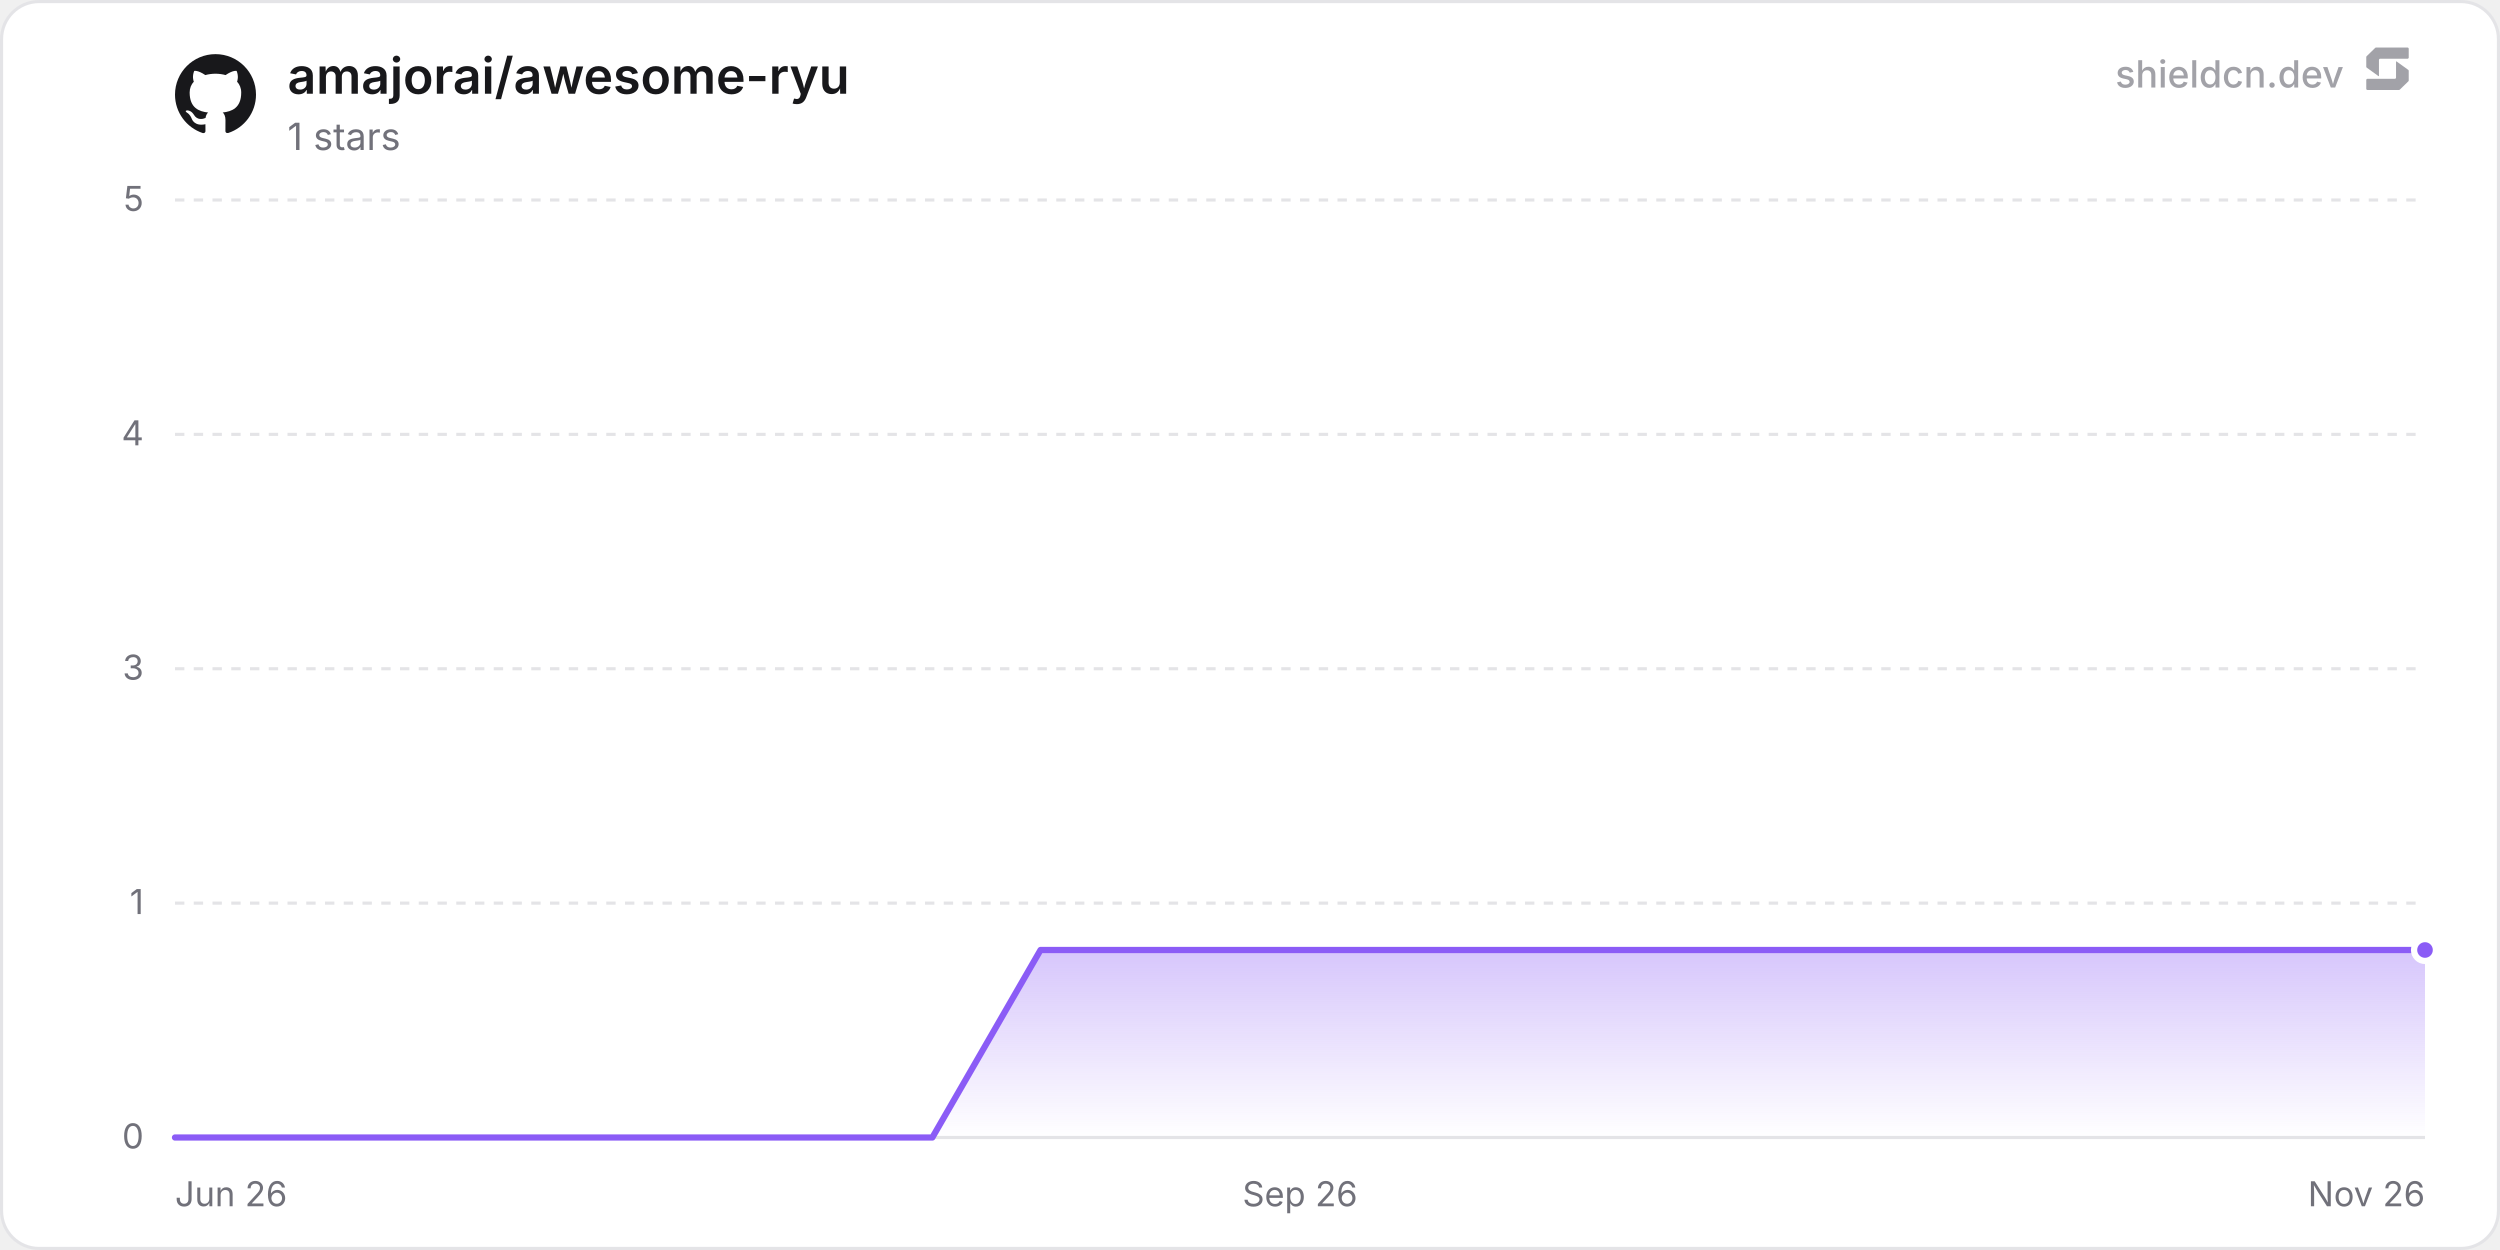
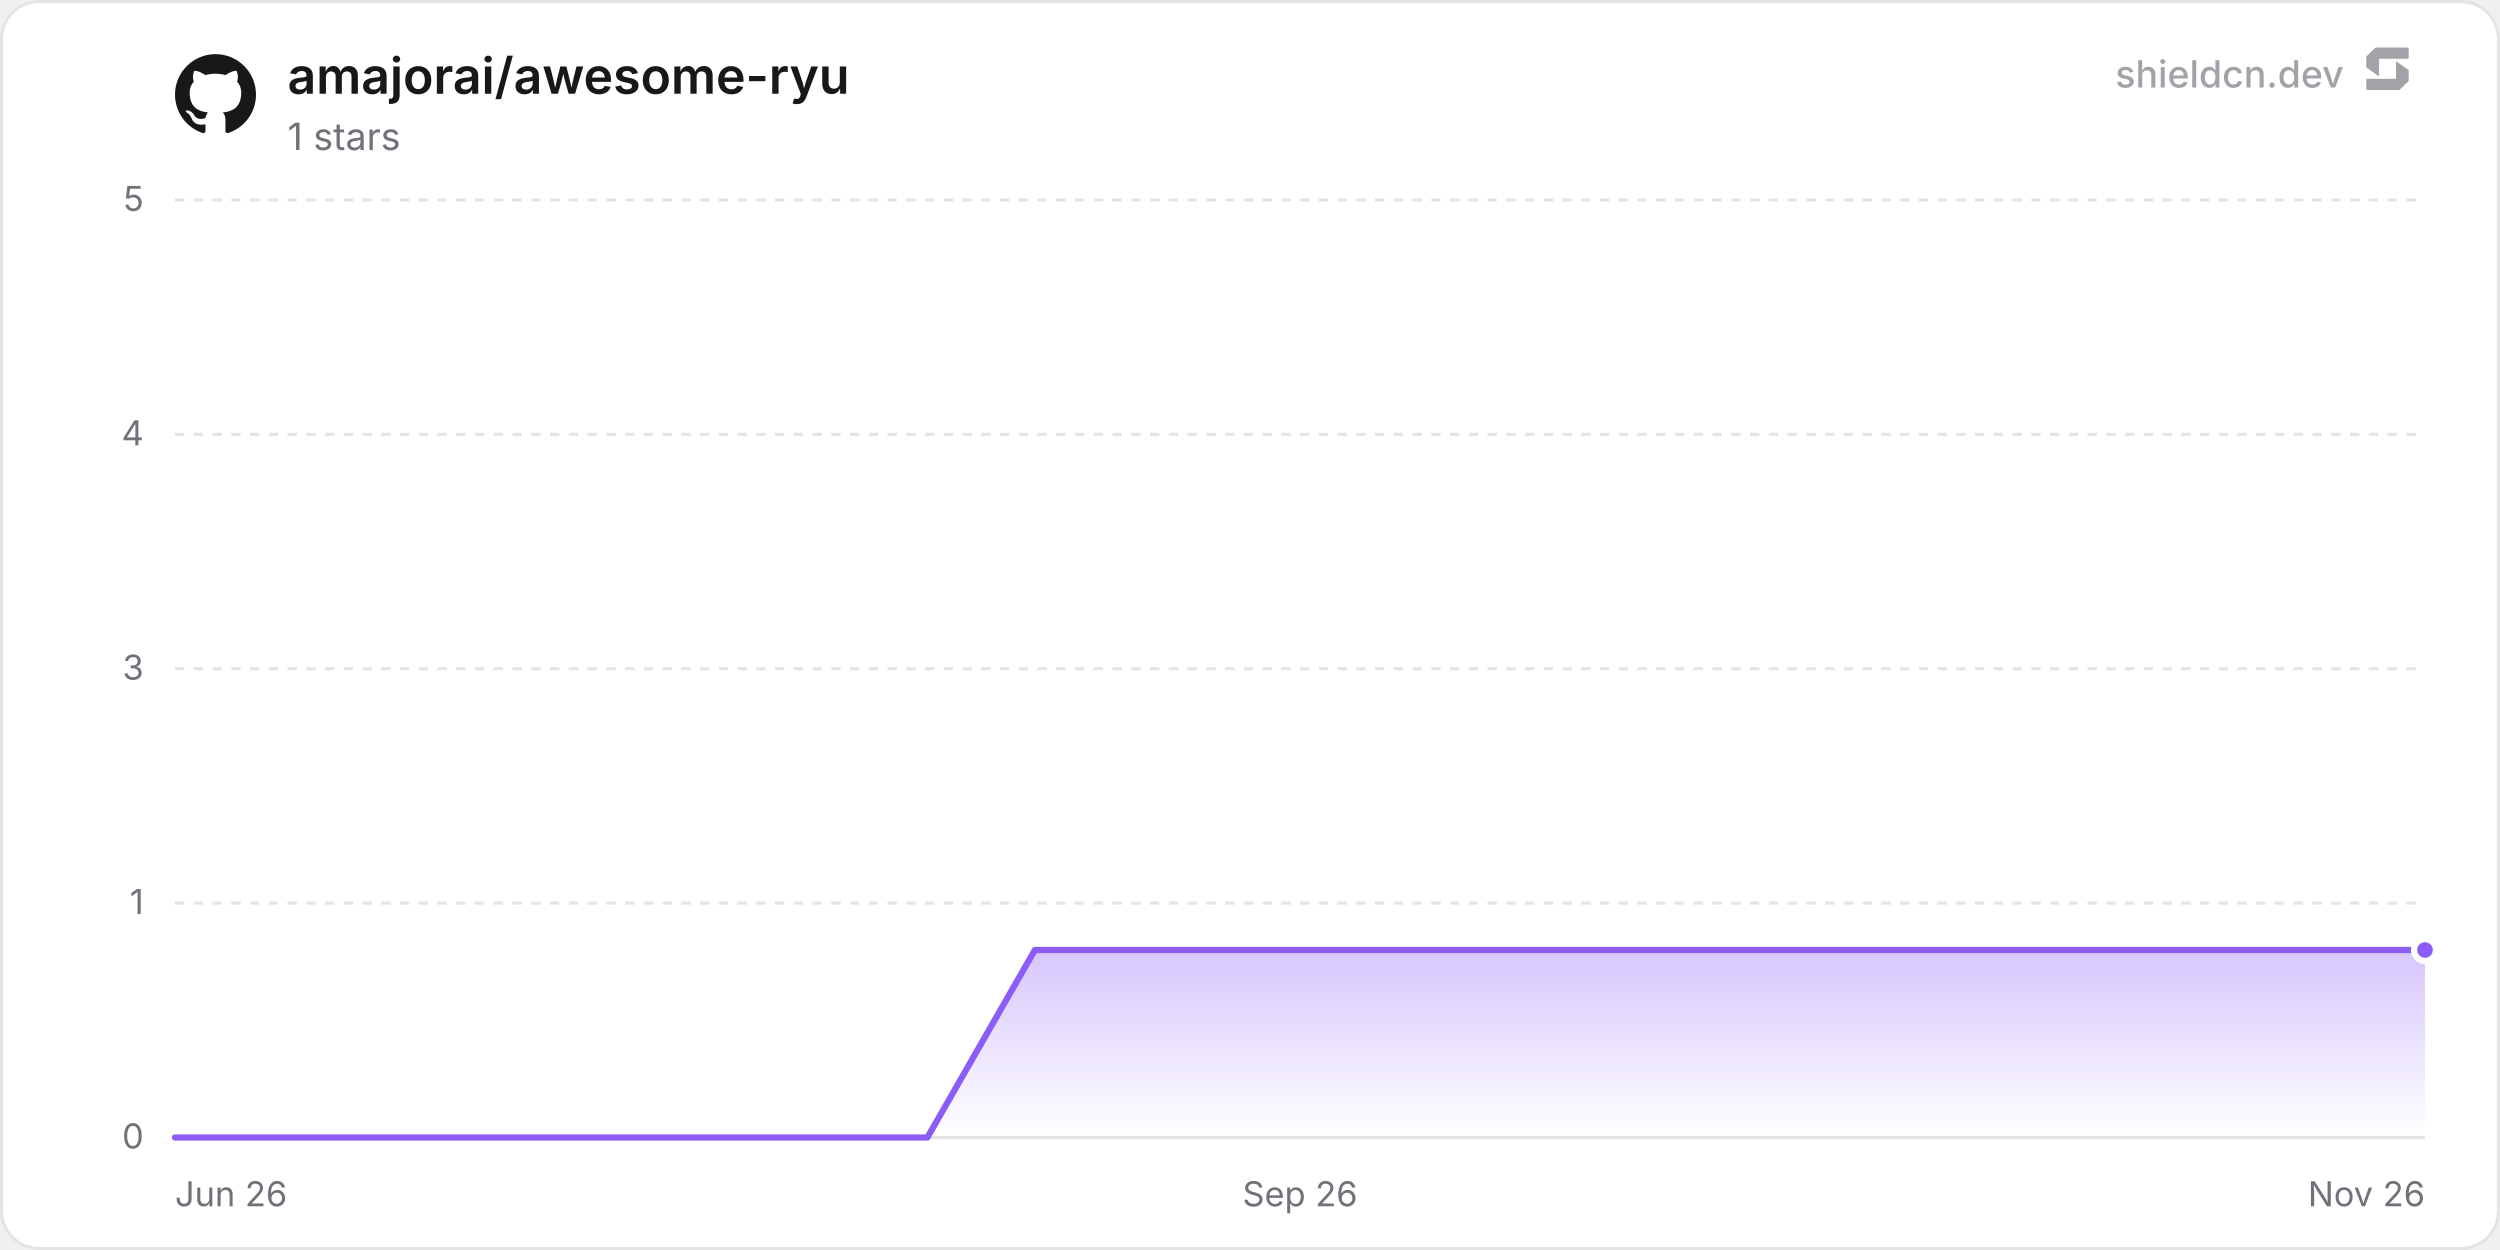
<svg xmlns="http://www.w3.org/2000/svg" width="800" height="400" viewBox="0 0 800 400" role="img" aria-label="amajorai/awesome-ryu">
  <defs>
    <linearGradient id="chartFill0" x1="0" y1="0" x2="0" y2="1">
      <stop offset="0%" stop-color="rgba(139, 92, 246, 0.35)" />
      <stop offset="100%" stop-color="rgba(139, 92, 246, 0)" />
    </linearGradient>
  </defs>
  <rect x="0.5" y="0.5" width="799" height="399" rx="12" fill="#ffffff" stroke="#e4e4e7" stroke-width="1" />
  <line x1="56" y1="364" x2="776" y2="364" stroke="#e4e4e7" stroke-width="1" />
  <text x="46" y="367.5" text-anchor="end" font-size="11" fill="#71717a" font-family="'Inter', ui-sans-serif, system-ui, -apple-system, BlinkMacSystemFont, 'Segoe UI', Roboto, Helvetica, Arial, sans-serif">0</text>
  <line x1="56" y1="289" x2="776" y2="289" stroke="#e4e4e7" stroke-width="1" stroke-dasharray="3 3" />
  <text x="46" y="292.5" text-anchor="end" font-size="11" fill="#71717a" font-family="'Inter', ui-sans-serif, system-ui, -apple-system, BlinkMacSystemFont, 'Segoe UI', Roboto, Helvetica, Arial, sans-serif">1</text>
  <line x1="56" y1="214" x2="776" y2="214" stroke="#e4e4e7" stroke-width="1" stroke-dasharray="3 3" />
  <text x="46" y="217.5" text-anchor="end" font-size="11" fill="#71717a" font-family="'Inter', ui-sans-serif, system-ui, -apple-system, BlinkMacSystemFont, 'Segoe UI', Roboto, Helvetica, Arial, sans-serif">3</text>
  <line x1="56" y1="139" x2="776" y2="139" stroke="#e4e4e7" stroke-width="1" stroke-dasharray="3 3" />
  <text x="46" y="142.5" text-anchor="end" font-size="11" fill="#71717a" font-family="'Inter', ui-sans-serif, system-ui, -apple-system, BlinkMacSystemFont, 'Segoe UI', Roboto, Helvetica, Arial, sans-serif">4</text>
  <line x1="56" y1="64" x2="776" y2="64" stroke="#e4e4e7" stroke-width="1" stroke-dasharray="3 3" />
  <text x="46" y="67.5" text-anchor="end" font-size="11" fill="#71717a" font-family="'Inter', ui-sans-serif, system-ui, -apple-system, BlinkMacSystemFont, 'Segoe UI', Roboto, Helvetica, Arial, sans-serif">5</text>
  <text x="56" y="386" text-anchor="start" font-size="11" fill="#71717a" font-family="'Inter', ui-sans-serif, system-ui, -apple-system, BlinkMacSystemFont, 'Segoe UI', Roboto, Helvetica, Arial, sans-serif">Jun 26</text>
  <text x="416" y="386" text-anchor="middle" font-size="11" fill="#71717a" font-family="'Inter', ui-sans-serif, system-ui, -apple-system, BlinkMacSystemFont, 'Segoe UI', Roboto, Helvetica, Arial, sans-serif">Sep 26</text>
  <text x="776" y="386" text-anchor="end" font-size="11" fill="#71717a" font-family="'Inter', ui-sans-serif, system-ui, -apple-system, BlinkMacSystemFont, 'Segoe UI', Roboto, Helvetica, Arial, sans-serif">Nov 26</text>
-   <path d="M56 364 L90.62 364 L125.24 364 L159.86 364 L194.48 364 L229.11 364 L263.73 364 L298.35 364 L332.97 304 L367.59 304 L402.21 304 L436.83 304 L471.45 304 L506.08 304 L540.7 304 L575.32 304 L609.94 304 L644.56 304 L679.18 304 L713.8 304 L748.42 304 L776 304 L776 364 L56 364 Z" fill="url(#chartFill0)" />
-   <path d="M56 364 L90.62 364 L125.24 364 L159.86 364 L194.48 364 L229.11 364 L263.73 364 L298.35 364 L332.97 304 L367.59 304 L402.21 304 L436.83 304 L471.45 304 L506.08 304 L540.7 304 L575.32 304 L609.94 304 L644.56 304 L679.18 304 L713.8 304 L748.42 304 L776 304" fill="none" stroke="#8b5cf6" stroke-width="2" stroke-linejoin="round" stroke-linecap="round" />
+   <path d="M56 364 L90.39 364 L124.79 364 L159.18 364 L193.58 364 L227.97 364 L262.37 364 L296.76 364 L331.15 304 L365.55 304 L399.94 304 L434.34 304 L468.73 304 L503.13 304 L537.52 304 L571.91 304 L606.31 304 L640.7 304 L675.1 304 L709.49 304 L743.88 304 L776 304 L776 364 L56 364 Z" fill="url(#chartFill0)" />
+   <path d="M56 364 L90.39 364 L124.79 364 L159.18 364 L193.58 364 L227.97 364 L262.37 364 L296.76 364 L331.15 304 L365.55 304 L399.94 304 L434.34 304 L468.73 304 L503.13 304 L537.52 304 L571.91 304 L606.31 304 L640.7 304 L675.1 304 L709.49 304 L743.88 304 L776 304" fill="none" stroke="#8b5cf6" stroke-width="2" stroke-linejoin="round" stroke-linecap="round" />
  <circle cx="776" cy="304" r="3.5" fill="#8b5cf6" stroke="#ffffff" stroke-width="2" />
  <g transform="translate(56, 17) scale(1.08)" fill="#18181b">
    <path d="M12 .297c-6.63 0-12 5.373-12 12 0 5.303 3.438 9.8 8.205 11.385.6.113.82-.258.82-.577 0-.285-.01-1.04-.015-2.04-3.338.724-4.042-1.61-4.042-1.61C4.422 18.07 3.633 17.7 3.633 17.7c-1.087-.744.084-.729.084-.729 1.205.084 1.838 1.236 1.838 1.236 1.07 1.835 2.809 1.305 3.495.998.108-.776.417-1.305.76-1.605-2.665-.3-5.466-1.332-5.466-5.93 0-1.31.465-2.38 1.235-3.22-.135-.303-.54-1.523.105-3.176 0 0 1.005-.322 3.3 1.23.96-.267 1.98-.399 3-.405 1.02.006 2.04.138 3 .405 2.28-1.552 3.285-1.23 3.285-1.23.645 1.653.24 2.873.12 3.176.765.84 1.23 1.91 1.23 3.22 0 4.61-2.805 5.625-5.475 5.92.42.36.81 1.096.81 2.22 0 1.606-.015 2.896-.015 3.286 0 .315.21.69.825.57C20.565 22.092 24 17.592 24 12.297c0-6.627-5.373-12-12-12" />
  </g>
  <text x="92" y="30" font-size="16" font-weight="600" fill="#18181b" font-family="'Inter', ui-sans-serif, system-ui, -apple-system, BlinkMacSystemFont, 'Segoe UI', Roboto, Helvetica, Arial, sans-serif">amajorai/awesome-ryu</text>
  <text x="92" y="48" font-size="12" fill="#71717a" font-family="'Inter', ui-sans-serif, system-ui, -apple-system, BlinkMacSystemFont, 'Segoe UI', Roboto, Helvetica, Arial, sans-serif">1 stars</text>
  <g fill-opacity="0.65">
    <text x="750" y="28" text-anchor="end" font-size="12" font-weight="500" fill="#71717a" font-family="'Inter', ui-sans-serif, system-ui, -apple-system, BlinkMacSystemFont, 'Segoe UI', Roboto, Helvetica, Arial, sans-serif">shieldcn.dev</text>
    <g transform="translate(756, 14) scale(0.01)" fill="#71717a">
      <path d="M1088.4,565.1c-6.5-4.7-15.5,0-15.5,7.9v510.2c0,21.3-18.1,38.6-40.4,38.6H160.9c-22.3,0-40.4,17.3-40.4,38.6v280.8c0,21.3,18.1,38.6,40.4,38.6h1004.5c10.8,0,21.2-4.2,28.8-11.6l273.4-266.3c7.4-7.2,11.6-16.9,11.6-27v-308.7c0-12.1-5.9-23.5-16.1-30.8l-374.7-270.3Z" />
      <path d="M511.2,1035.9c6.5,4.7,15.5,0,15.5-7.9v-510.2c0-21.3,18.1-38.6,40.4-38.6h871.7c22.3,0,40.4-17.3,40.4-38.6V159.7c0-21.3-18.1-38.6-40.4-38.6H434.3c-10.8,0-21.2,4.2-28.8,11.6L132,399c-7.4,7.2-11.6,16.9-11.6,27v308.7c0,12.1,5.9,23.5,16.1,30.8l374.7,270.3Z" />
    </g>
  </g>
</svg>
